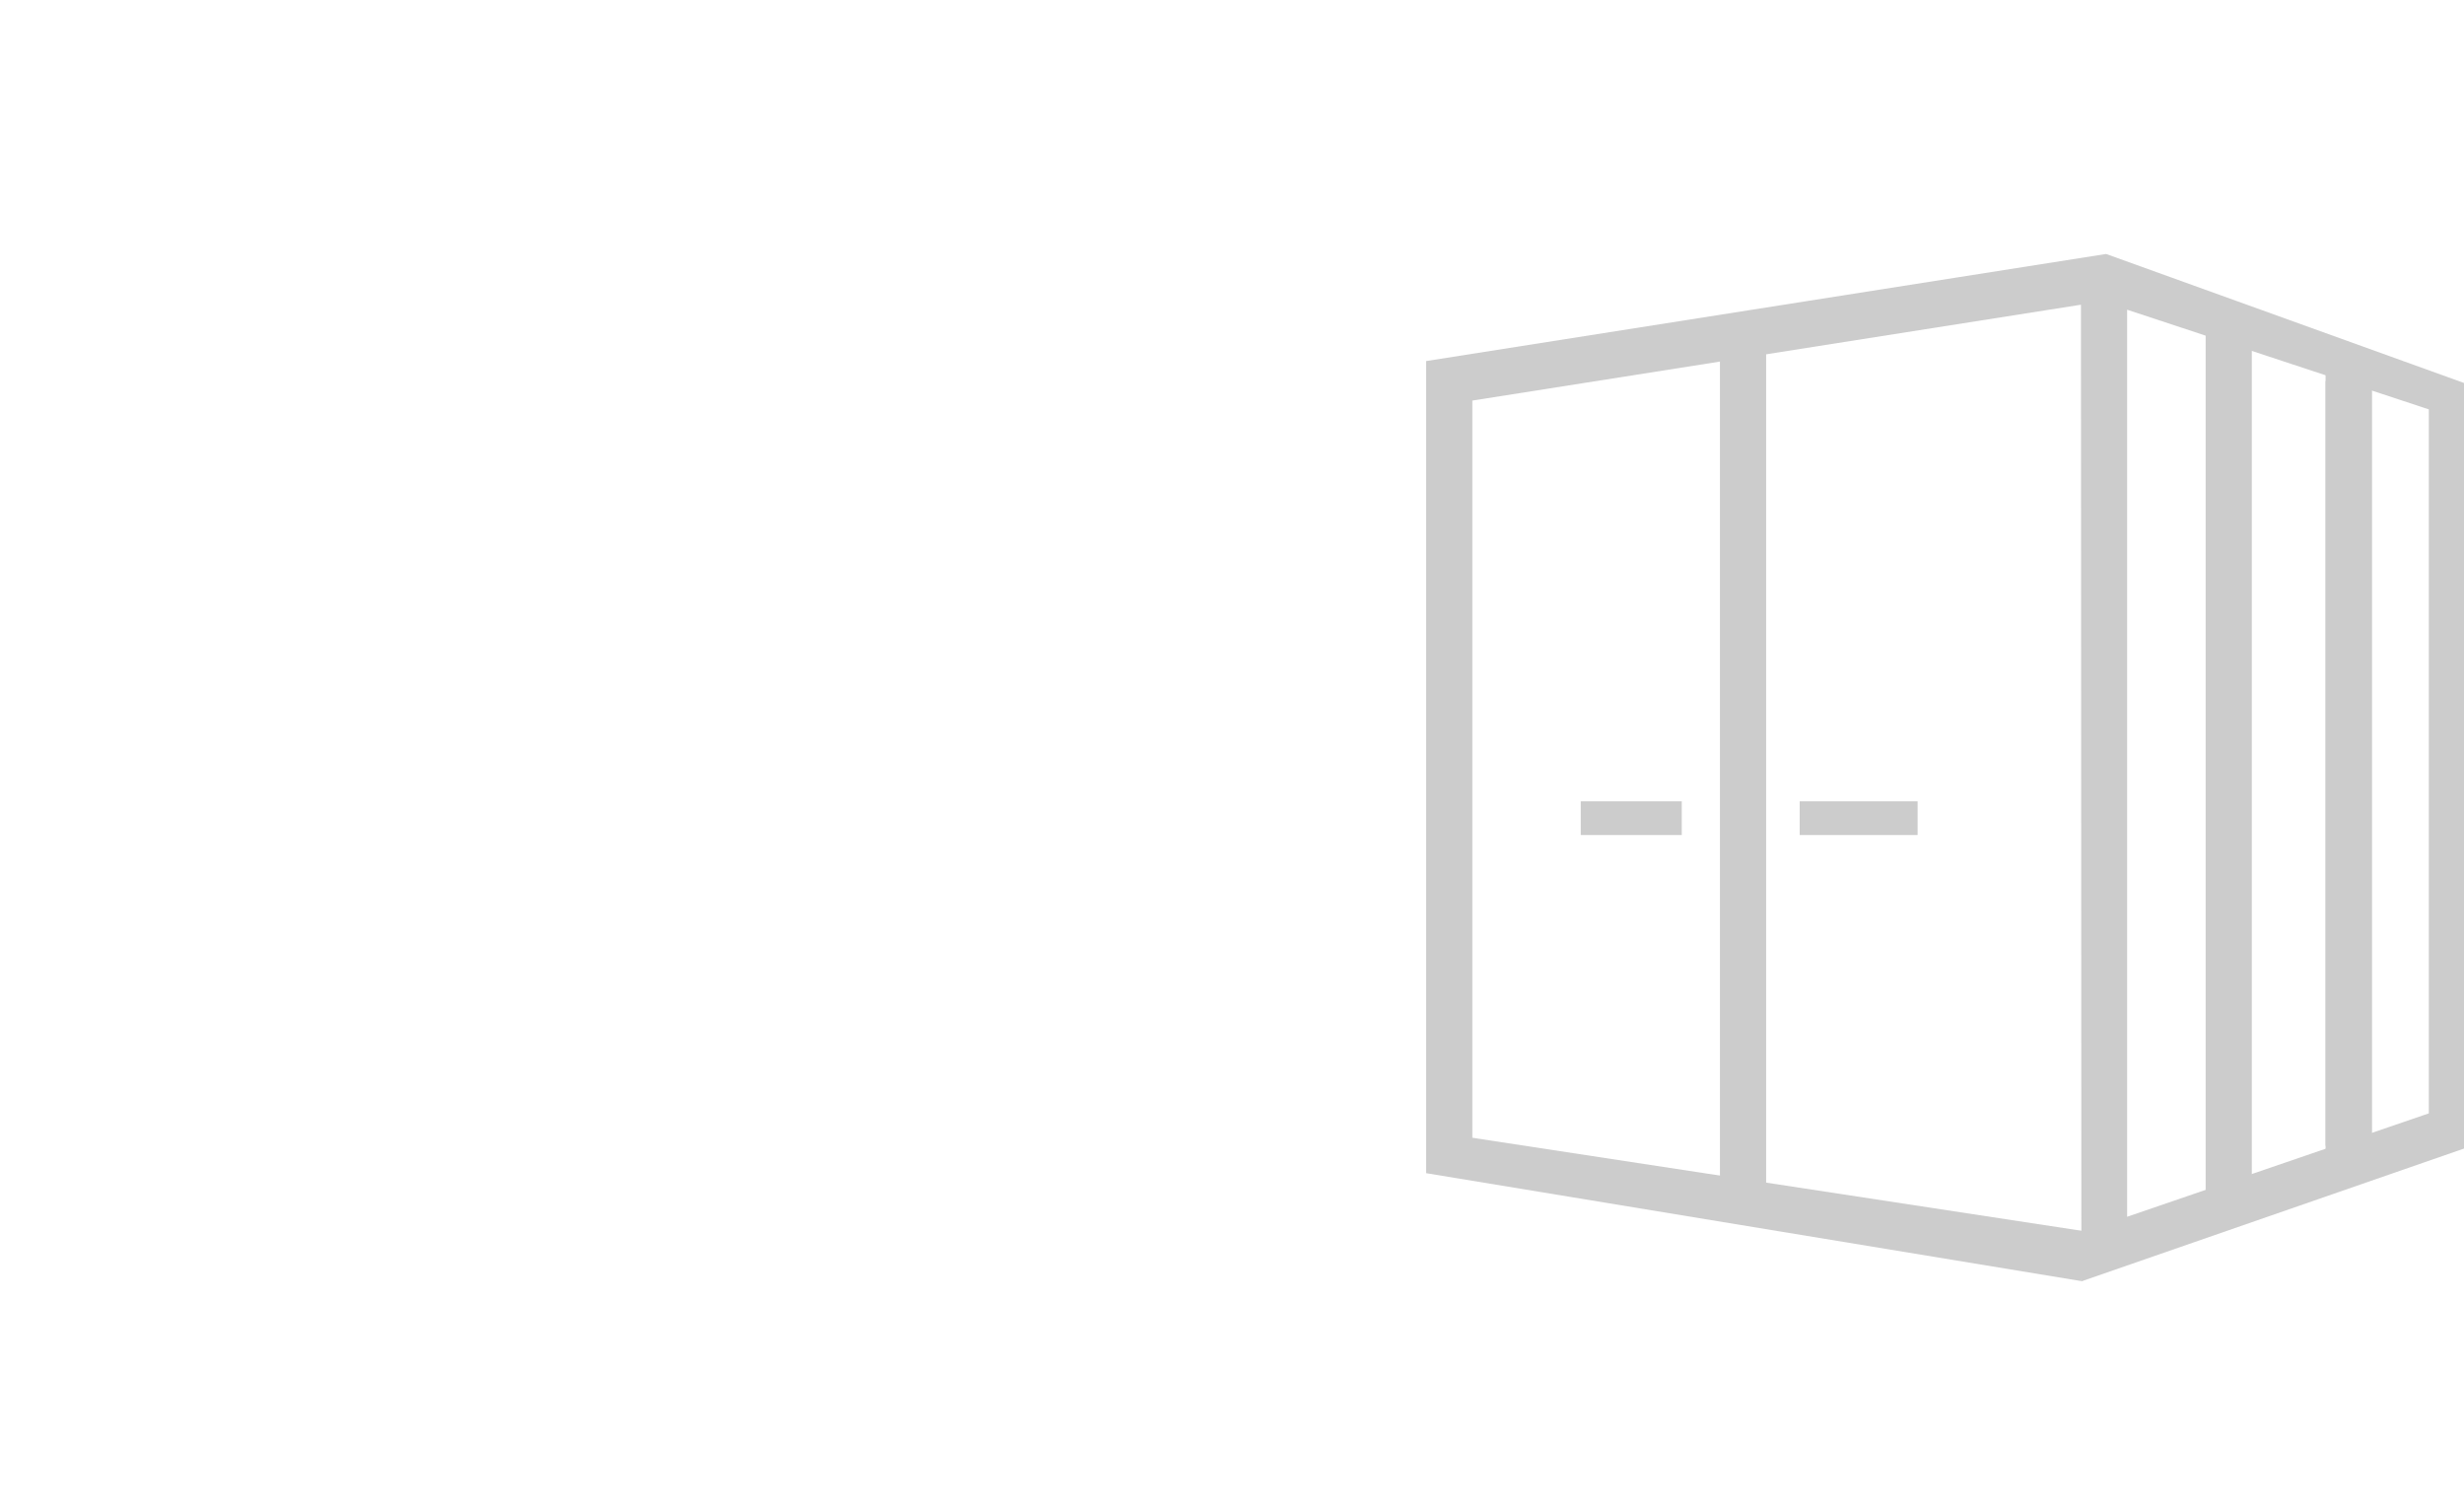
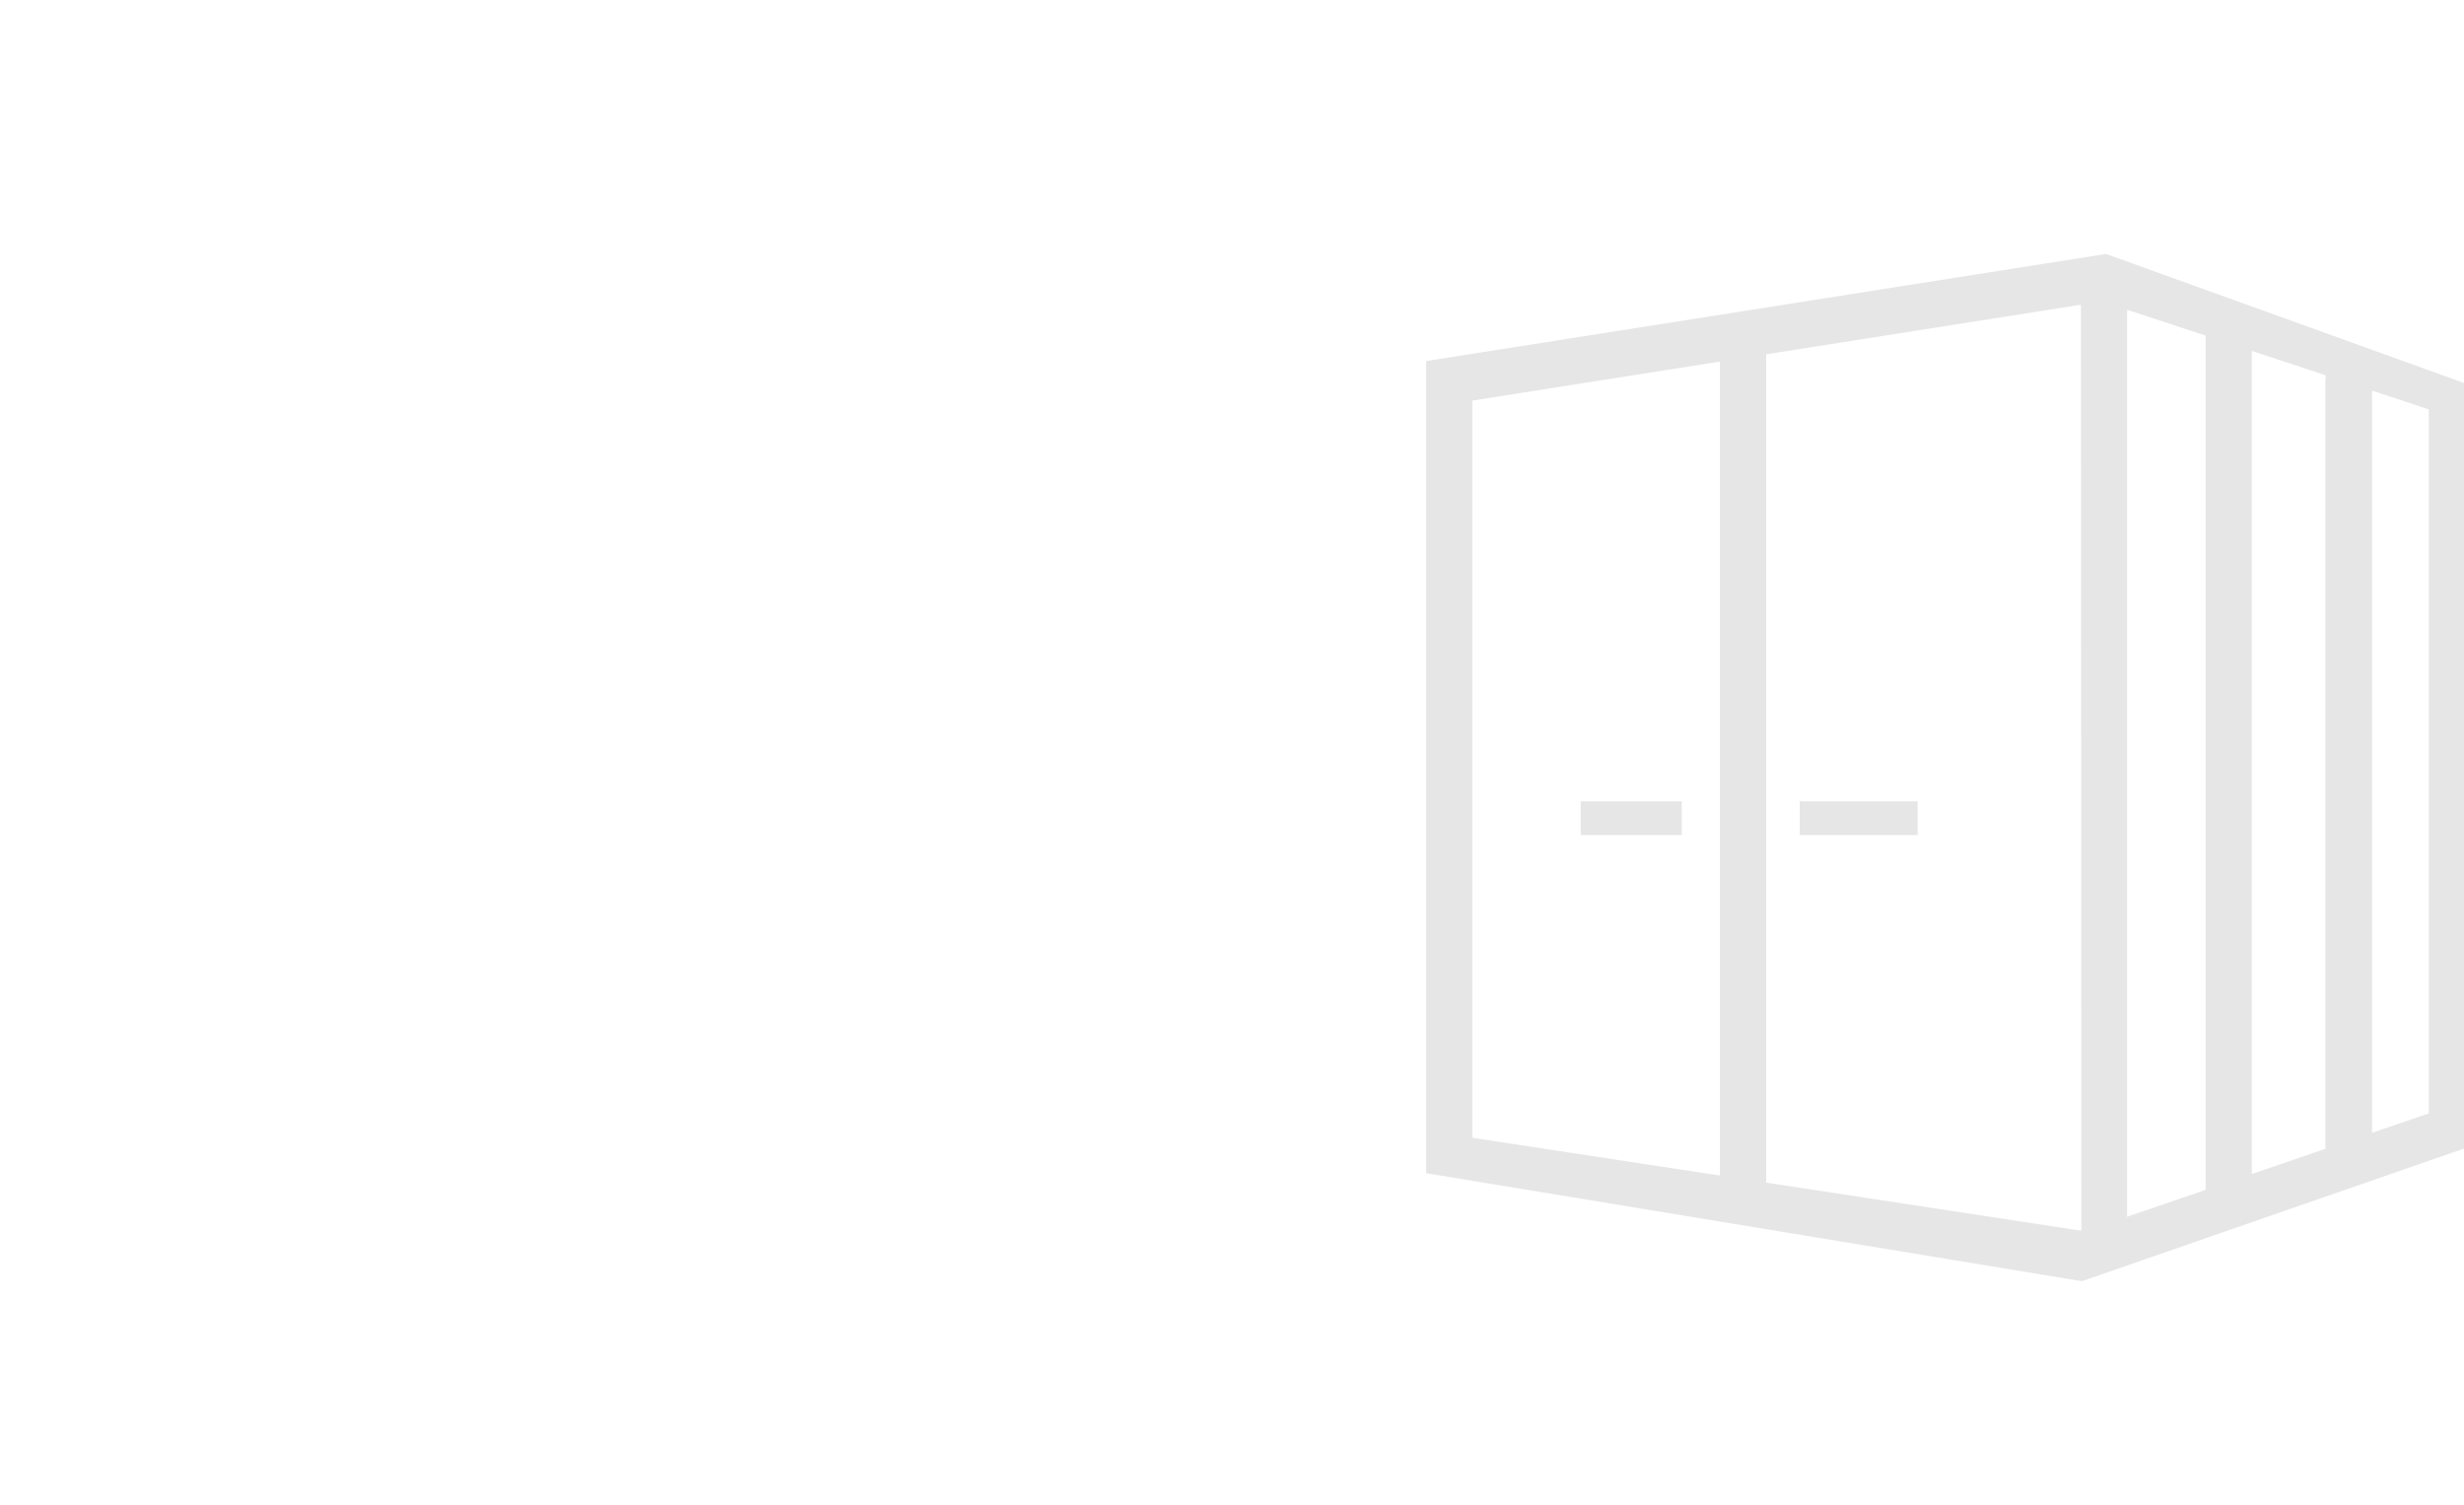
<svg xmlns="http://www.w3.org/2000/svg" viewBox="0 0 280 171">
  <defs>
-     <style>.cls-1{fill:transparent;}.cls-2{fill:#000;}#Warstwa_1-2-2{opacity: 0.2;}</style>
+     <style>.cls-1{fill:transparent;}.cls-2{fill:#000;}#Warstwa_1-2-2{opacity: 0.1;}</style>
  </defs>
  <g id="Warstwa_2" data-name="Warstwa 2">
    <g id="Warstwa_1-2" data-name="Warstwa 1">
      <rect class="cls-1" width="280" height="171" />
      <g id="Warstwa_2-2" data-name="Warstwa 2">
        <g id="Warstwa_1-2-2" data-name="Warstwa 1-2">
          <polygon class="cls-2" points="167.31 129.13 167.31 45.52 238.86 34.25 276 46.52 276 126.52 241.72 138.27 241.72 31.56 236.47 31.56 236.52 145.61 280 130.52 280 43.52 239.33 28.86 162.06 41.03 162.06 133.32 167.31 129.82 167.31 129.13" />
          <polyline class="cls-2" points="250.64 36.46 250.64 137.31 255.89 137.31 255.89 36.46" />
          <polyline class="cls-2" points="264.27 41.1 264.27 130.2 269.52 130.2 269.52 41.1" />
          <polyline class="cls-2" points="264.27 43.3 264.27 132.4 269.52 132.4 269.52 43.3" />
          <polyline class="cls-2" points="195.45 38.51 195.45 136.63 200.7 136.63 200.7 38.51" />
          <polyline class="cls-2" points="162.08 133.32 236.52 145.58 236.99 139.93 162.25 128.52" />
          <polyline class="cls-2" points="204.51 94.89 217.91 94.89 217.91 91.06 204.51 91.06" />
          <polyline class="cls-2" points="179.63 94.89 191.11 94.89 191.11 91.06 179.63 91.06" />
        </g>
      </g>
    </g>
  </g>
</svg>
